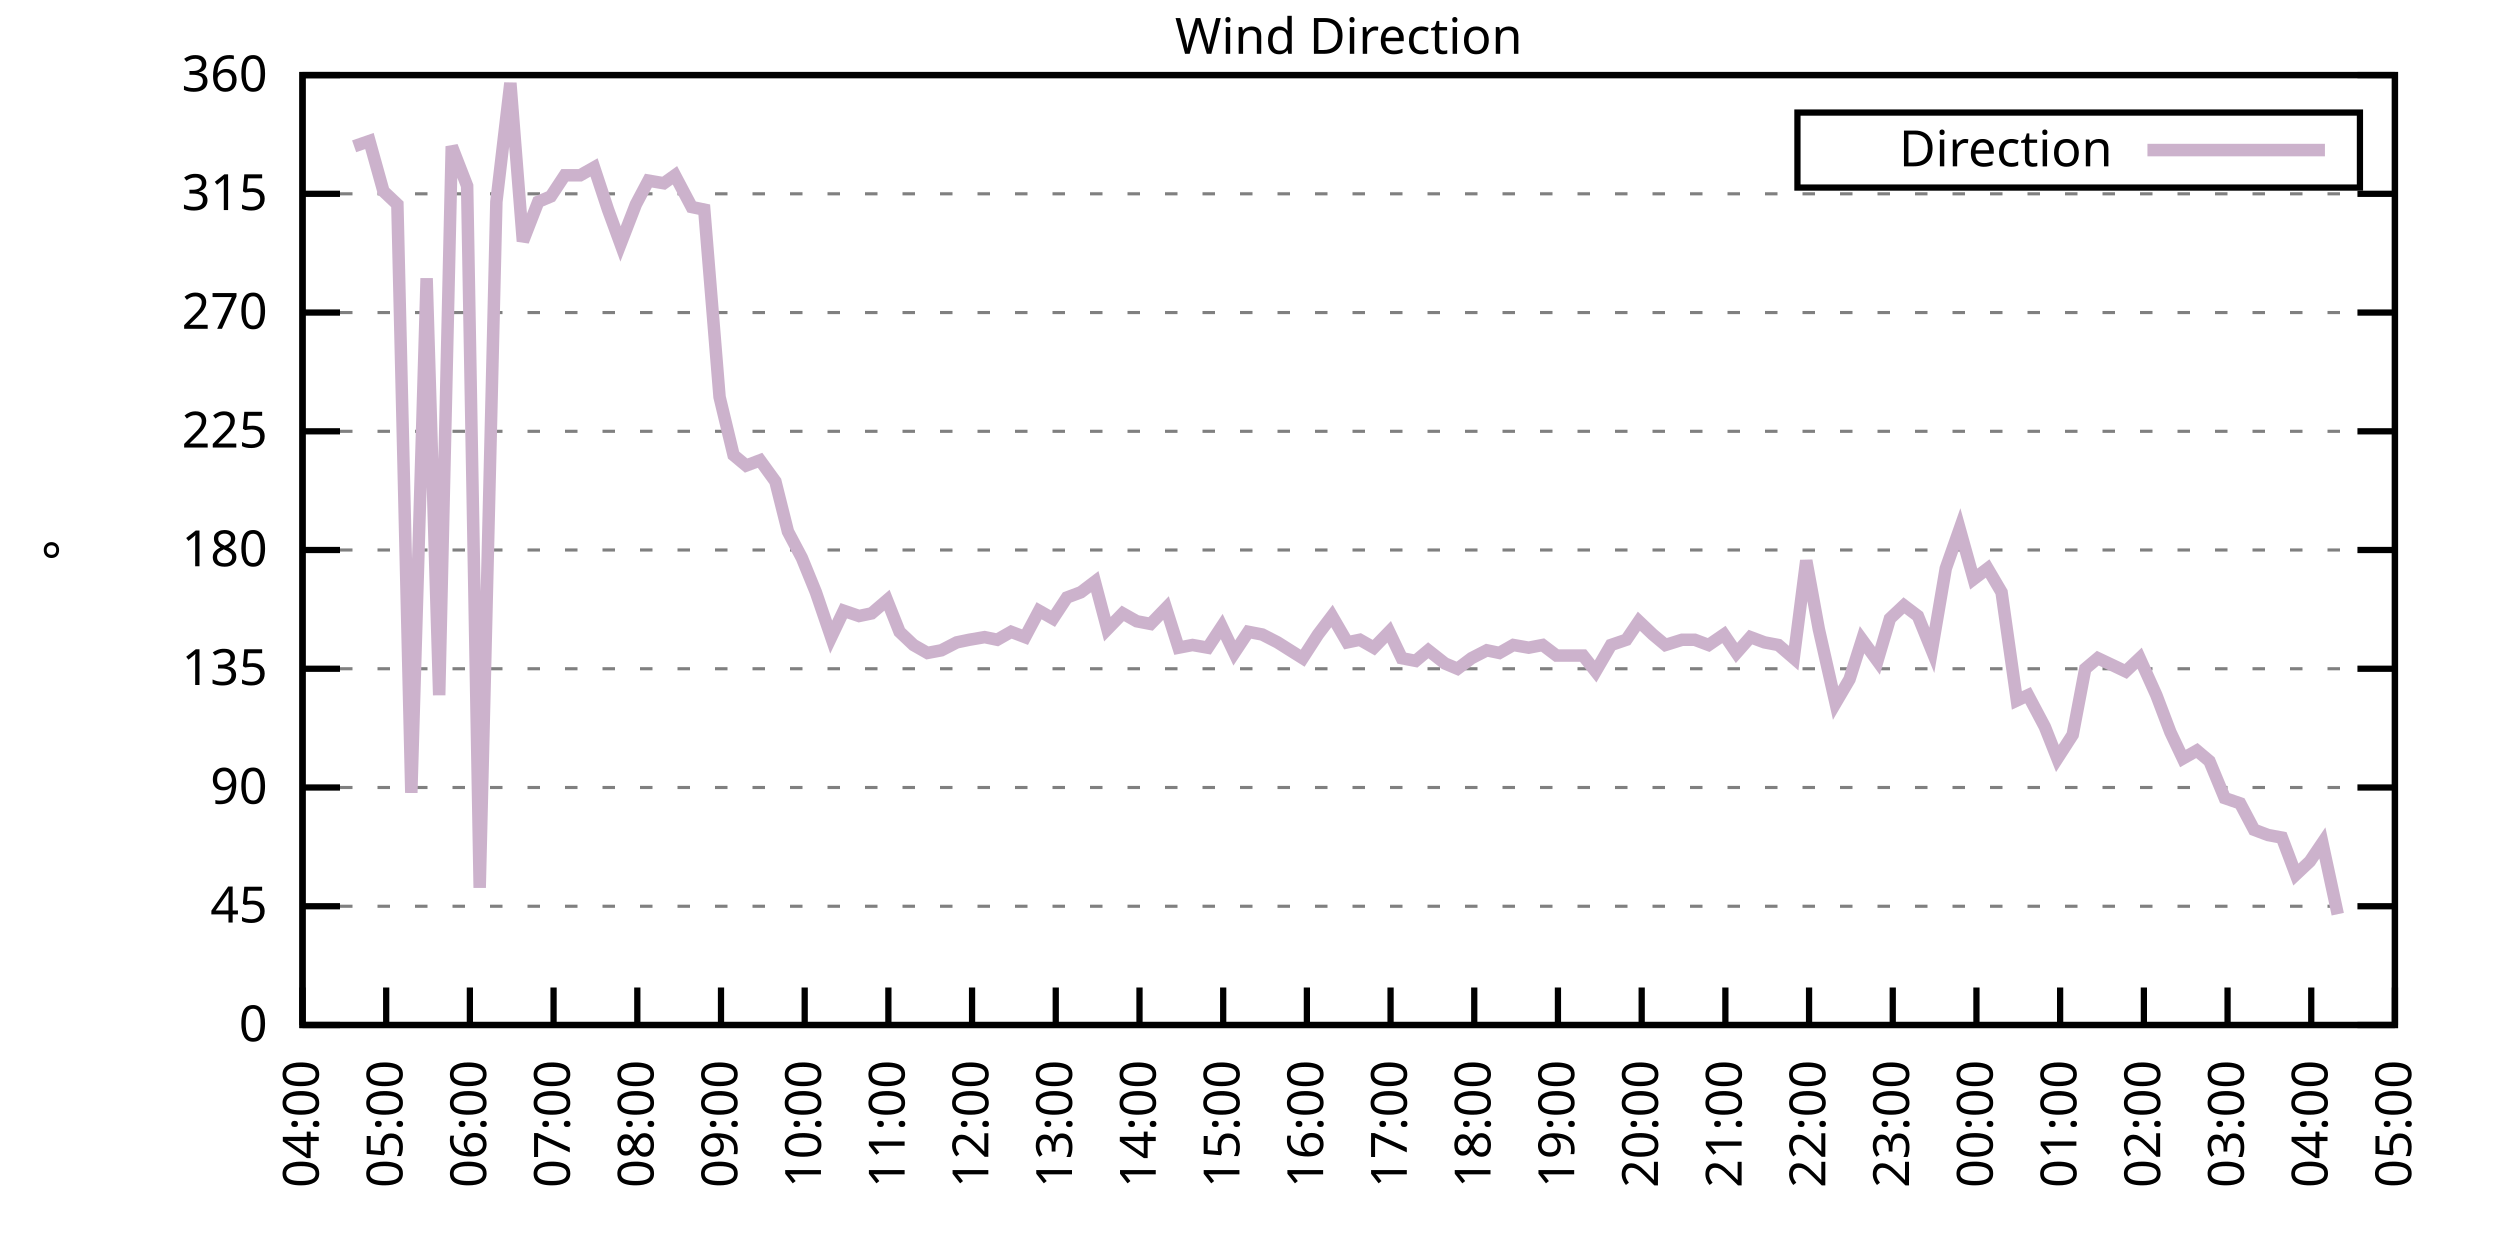
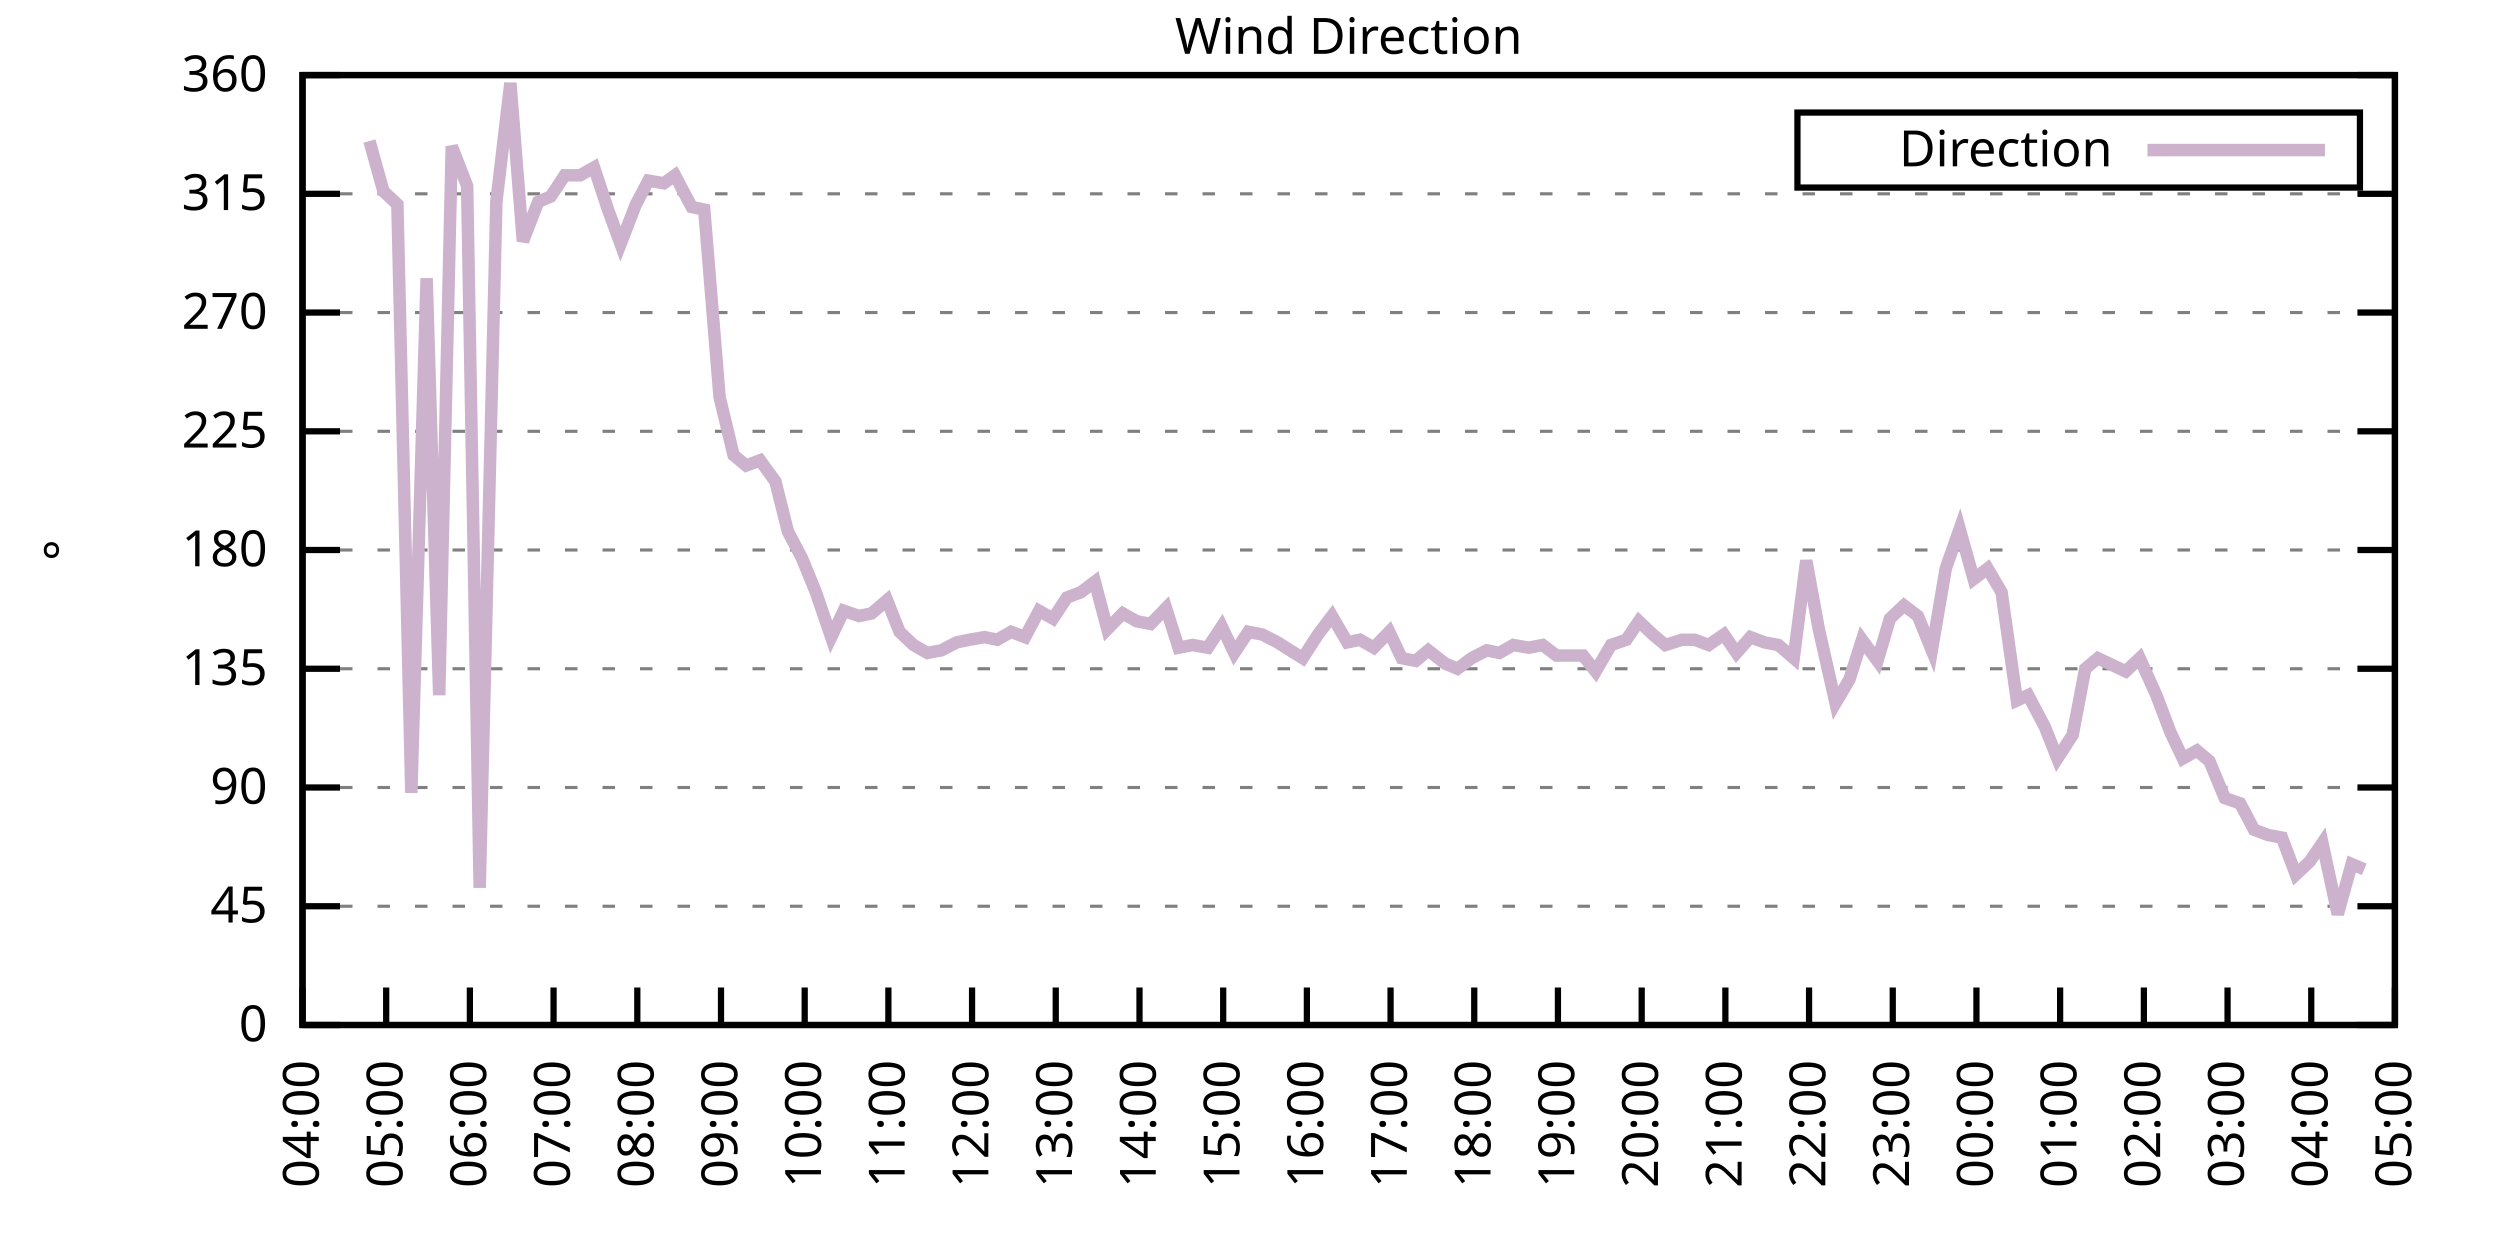
<svg xmlns="http://www.w3.org/2000/svg" xmlns:xlink="http://www.w3.org/1999/xlink" width="400" height="200" viewBox="0 0 400 200">
  <g id="gnuplot_canvas">
    <rect x="0" y="0" width="400" height="200" fill="none" />
    <defs>
      <circle id="gpDot" r="0.5" stroke-width="0.5" stroke="currentColor" />
      <path id="gpPt0" stroke-width="0.333" stroke="currentColor" d="M-1,0 h2 M0,-1 v2" />
      <path id="gpPt1" stroke-width="0.333" stroke="currentColor" d="M-1,-1 L1,1 M1,-1 L-1,1" />
      <path id="gpPt2" stroke-width="0.333" stroke="currentColor" d="M-1,0 L1,0 M0,-1 L0,1 M-1,-1 L1,1 M-1,1 L1,-1" />
      <rect id="gpPt3" stroke-width="0.333" stroke="currentColor" x="-1" y="-1" width="2" height="2" />
      <rect id="gpPt4" stroke-width="0.333" stroke="currentColor" fill="currentColor" x="-1" y="-1" width="2" height="2" />
      <circle id="gpPt5" stroke-width="0.333" stroke="currentColor" cx="0" cy="0" r="1" />
      <use xlink:href="#gpPt5" id="gpPt6" fill="currentColor" stroke="none" />
      <path id="gpPt7" stroke-width="0.333" stroke="currentColor" d="M0,-1.33 L-1.33,0.67 L1.33,0.67 z" />
      <use xlink:href="#gpPt7" id="gpPt8" fill="currentColor" stroke="none" />
      <use xlink:href="#gpPt7" id="gpPt9" stroke="currentColor" transform="rotate(180)" />
      <use xlink:href="#gpPt9" id="gpPt10" fill="currentColor" stroke="none" />
      <use xlink:href="#gpPt3" id="gpPt11" stroke="currentColor" transform="rotate(45)" />
      <use xlink:href="#gpPt11" id="gpPt12" fill="currentColor" stroke="none" />
      <path id="gpPt13" stroke-width="0.333" stroke="currentColor" d="M0,1.330 L1.265,0.411 L0.782,-1.067 L-0.782,-1.076 L-1.265,0.411 z" />
      <use xlink:href="#gpPt13" id="gpPt14" fill="currentColor" stroke="none" />
      <filter id="textbox" filterUnits="objectBoundingBox" x="0" y="0" height="1" width="1">
        <feFlood flood-color="white" flood-opacity="1" result="bgnd" />
        <feComposite in="SourceGraphic" in2="bgnd" operator="atop" />
      </filter>
      <filter id="greybox" filterUnits="objectBoundingBox" x="0" y="0" height="1" width="1">
        <feFlood flood-color="lightgrey" flood-opacity="1" result="grey" />
        <feComposite in="SourceGraphic" in2="grey" operator="atop" />
      </filter>
    </defs>
    <g fill="none" color="white" stroke="currentColor" stroke-width="1.00" stroke-linecap="butt" stroke-linejoin="miter">
</g>
    <g fill="none" color="black" stroke="currentColor" stroke-width="1.00" stroke-linecap="butt" stroke-linejoin="miter">
      <g stroke="none" shape-rendering="crispEdges">
        <polygon fill="rgb(255, 255, 255)" points="48.40,164.00 383.18,164.00 383.18,12.02 48.40,12.02 " />
      </g>
    </g>
    <g fill="none" color="black" stroke="currentColor" stroke-width="1.00" stroke-linecap="butt" stroke-linejoin="miter">
</g>
    <g fill="none" color="black" stroke="black" stroke-width="0.50" stroke-linecap="butt" stroke-linejoin="miter">
</g>
    <g fill="none" color="gray" stroke="currentColor" stroke-width="0.50" stroke-linecap="butt" stroke-linejoin="miter">
      <path stroke="gray" stroke-dasharray="2,4" class="gridline" d="M48.40,164.00 L383.19,164.00  " />
    </g>
    <g fill="none" color="gray" stroke="gray" stroke-width="1.00" stroke-linecap="butt" stroke-linejoin="miter">
</g>
    <g fill="none" color="black" stroke="currentColor" stroke-width="1.00" stroke-linecap="butt" stroke-linejoin="miter">
      <path stroke="black" d="M48.40,164.00 L54.40,164.00 M383.19,164.00 L377.19,164.00  " />
      <g transform="translate(42.80,166.60)" stroke="none" fill="black" font-family="Sans" font-size="8.00" text-anchor="end">
        <text>
          <tspan font-family="Sans"> 0</tspan>
        </text>
      </g>
    </g>
    <g fill="none" color="black" stroke="currentColor" stroke-width="1.00" stroke-linecap="butt" stroke-linejoin="miter">
</g>
    <g fill="none" color="black" stroke="black" stroke-width="0.50" stroke-linecap="butt" stroke-linejoin="miter">
</g>
    <g fill="none" color="gray" stroke="currentColor" stroke-width="0.50" stroke-linecap="butt" stroke-linejoin="miter">
      <path stroke="gray" stroke-dasharray="2,4" class="gridline" d="M48.40,145.00 L383.19,145.00  " />
    </g>
    <g fill="none" color="gray" stroke="gray" stroke-width="1.00" stroke-linecap="butt" stroke-linejoin="miter">
</g>
    <g fill="none" color="black" stroke="currentColor" stroke-width="1.00" stroke-linecap="butt" stroke-linejoin="miter">
      <path stroke="black" d="M48.40,145.00 L54.40,145.00 M383.19,145.00 L377.19,145.00  " />
      <g transform="translate(42.80,147.60)" stroke="none" fill="black" font-family="Sans" font-size="8.00" text-anchor="end">
        <text>
          <tspan font-family="Sans"> 45</tspan>
        </text>
      </g>
    </g>
    <g fill="none" color="black" stroke="currentColor" stroke-width="1.00" stroke-linecap="butt" stroke-linejoin="miter">
</g>
    <g fill="none" color="black" stroke="black" stroke-width="0.50" stroke-linecap="butt" stroke-linejoin="miter">
</g>
    <g fill="none" color="gray" stroke="currentColor" stroke-width="0.50" stroke-linecap="butt" stroke-linejoin="miter">
      <path stroke="gray" stroke-dasharray="2,4" class="gridline" d="M48.40,126.00 L383.19,126.00  " />
    </g>
    <g fill="none" color="gray" stroke="gray" stroke-width="1.00" stroke-linecap="butt" stroke-linejoin="miter">
</g>
    <g fill="none" color="black" stroke="currentColor" stroke-width="1.00" stroke-linecap="butt" stroke-linejoin="miter">
      <path stroke="black" d="M48.40,126.00 L54.40,126.00 M383.19,126.00 L377.19,126.00  " />
      <g transform="translate(42.80,128.60)" stroke="none" fill="black" font-family="Sans" font-size="8.00" text-anchor="end">
        <text>
          <tspan font-family="Sans"> 90</tspan>
        </text>
      </g>
    </g>
    <g fill="none" color="black" stroke="currentColor" stroke-width="1.00" stroke-linecap="butt" stroke-linejoin="miter">
</g>
    <g fill="none" color="black" stroke="black" stroke-width="0.50" stroke-linecap="butt" stroke-linejoin="miter">
</g>
    <g fill="none" color="gray" stroke="currentColor" stroke-width="0.50" stroke-linecap="butt" stroke-linejoin="miter">
      <path stroke="gray" stroke-dasharray="2,4" class="gridline" d="M48.40,107.00 L383.19,107.00  " />
    </g>
    <g fill="none" color="gray" stroke="gray" stroke-width="1.00" stroke-linecap="butt" stroke-linejoin="miter">
</g>
    <g fill="none" color="black" stroke="currentColor" stroke-width="1.00" stroke-linecap="butt" stroke-linejoin="miter">
      <path stroke="black" d="M48.40,107.00 L54.40,107.00 M383.19,107.00 L377.19,107.00  " />
      <g transform="translate(42.80,109.60)" stroke="none" fill="black" font-family="Sans" font-size="8.00" text-anchor="end">
        <text>
          <tspan font-family="Sans"> 135</tspan>
        </text>
      </g>
    </g>
    <g fill="none" color="black" stroke="currentColor" stroke-width="1.00" stroke-linecap="butt" stroke-linejoin="miter">
</g>
    <g fill="none" color="black" stroke="black" stroke-width="0.50" stroke-linecap="butt" stroke-linejoin="miter">
</g>
    <g fill="none" color="gray" stroke="currentColor" stroke-width="0.50" stroke-linecap="butt" stroke-linejoin="miter">
      <path stroke="gray" stroke-dasharray="2,4" class="gridline" d="M48.40,88.00 L383.19,88.00  " />
    </g>
    <g fill="none" color="gray" stroke="gray" stroke-width="1.00" stroke-linecap="butt" stroke-linejoin="miter">
</g>
    <g fill="none" color="black" stroke="currentColor" stroke-width="1.00" stroke-linecap="butt" stroke-linejoin="miter">
      <path stroke="black" d="M48.40,88.00 L54.40,88.00 M383.19,88.00 L377.19,88.00  " />
      <g transform="translate(42.80,90.60)" stroke="none" fill="black" font-family="Sans" font-size="8.00" text-anchor="end">
        <text>
          <tspan font-family="Sans"> 180</tspan>
        </text>
      </g>
    </g>
    <g fill="none" color="black" stroke="currentColor" stroke-width="1.00" stroke-linecap="butt" stroke-linejoin="miter">
</g>
    <g fill="none" color="black" stroke="black" stroke-width="0.50" stroke-linecap="butt" stroke-linejoin="miter">
</g>
    <g fill="none" color="gray" stroke="currentColor" stroke-width="0.50" stroke-linecap="butt" stroke-linejoin="miter">
      <path stroke="gray" stroke-dasharray="2,4" class="gridline" d="M48.40,69.01 L383.19,69.01  " />
    </g>
    <g fill="none" color="gray" stroke="gray" stroke-width="1.00" stroke-linecap="butt" stroke-linejoin="miter">
</g>
    <g fill="none" color="black" stroke="currentColor" stroke-width="1.00" stroke-linecap="butt" stroke-linejoin="miter">
      <path stroke="black" d="M48.40,69.01 L54.40,69.01 M383.19,69.01 L377.19,69.01  " />
      <g transform="translate(42.80,71.61)" stroke="none" fill="black" font-family="Sans" font-size="8.00" text-anchor="end">
        <text>
          <tspan font-family="Sans"> 225</tspan>
        </text>
      </g>
    </g>
    <g fill="none" color="black" stroke="currentColor" stroke-width="1.00" stroke-linecap="butt" stroke-linejoin="miter">
</g>
    <g fill="none" color="black" stroke="black" stroke-width="0.50" stroke-linecap="butt" stroke-linejoin="miter">
</g>
    <g fill="none" color="gray" stroke="currentColor" stroke-width="0.50" stroke-linecap="butt" stroke-linejoin="miter">
      <path stroke="gray" stroke-dasharray="2,4" class="gridline" d="M48.40,50.01 L383.19,50.01  " />
    </g>
    <g fill="none" color="gray" stroke="gray" stroke-width="1.00" stroke-linecap="butt" stroke-linejoin="miter">
</g>
    <g fill="none" color="black" stroke="currentColor" stroke-width="1.00" stroke-linecap="butt" stroke-linejoin="miter">
      <path stroke="black" d="M48.40,50.01 L54.40,50.01 M383.19,50.01 L377.19,50.01  " />
      <g transform="translate(42.80,52.61)" stroke="none" fill="black" font-family="Sans" font-size="8.00" text-anchor="end">
        <text>
          <tspan font-family="Sans"> 270</tspan>
        </text>
      </g>
    </g>
    <g fill="none" color="black" stroke="currentColor" stroke-width="1.00" stroke-linecap="butt" stroke-linejoin="miter">
</g>
    <g fill="none" color="black" stroke="black" stroke-width="0.50" stroke-linecap="butt" stroke-linejoin="miter">
</g>
    <g fill="none" color="gray" stroke="currentColor" stroke-width="0.50" stroke-linecap="butt" stroke-linejoin="miter">
      <path stroke="gray" stroke-dasharray="2,4" class="gridline" d="M48.40,31.01 L383.19,31.01  " />
    </g>
    <g fill="none" color="gray" stroke="gray" stroke-width="1.00" stroke-linecap="butt" stroke-linejoin="miter">
</g>
    <g fill="none" color="black" stroke="currentColor" stroke-width="1.00" stroke-linecap="butt" stroke-linejoin="miter">
      <path stroke="black" d="M48.40,31.01 L54.40,31.01 M383.19,31.01 L377.19,31.01  " />
      <g transform="translate(42.80,33.61)" stroke="none" fill="black" font-family="Sans" font-size="8.00" text-anchor="end">
        <text>
          <tspan font-family="Sans"> 315</tspan>
        </text>
      </g>
    </g>
    <g fill="none" color="black" stroke="currentColor" stroke-width="1.00" stroke-linecap="butt" stroke-linejoin="miter">
</g>
    <g fill="none" color="black" stroke="black" stroke-width="0.50" stroke-linecap="butt" stroke-linejoin="miter">
</g>
    <g fill="none" color="gray" stroke="currentColor" stroke-width="0.50" stroke-linecap="butt" stroke-linejoin="miter">
      <path stroke="gray" stroke-dasharray="2,4" class="gridline" d="M48.40,12.01 L383.19,12.01  " />
    </g>
    <g fill="none" color="gray" stroke="gray" stroke-width="1.00" stroke-linecap="butt" stroke-linejoin="miter">
</g>
    <g fill="none" color="black" stroke="currentColor" stroke-width="1.00" stroke-linecap="butt" stroke-linejoin="miter">
      <path stroke="black" d="M48.40,12.01 L54.40,12.01 M383.19,12.01 L377.19,12.01  " />
      <g transform="translate(42.80,14.61)" stroke="none" fill="black" font-family="Sans" font-size="8.00" text-anchor="end">
        <text>
          <tspan font-family="Sans"> 360</tspan>
        </text>
      </g>
    </g>
    <g fill="none" color="black" stroke="currentColor" stroke-width="1.00" stroke-linecap="butt" stroke-linejoin="miter">
      <path stroke="black" d="M48.40,164.00 L48.40,158.00  " />
      <g transform="translate(51.00,169.60) rotate(270.00)" stroke="none" fill="black" font-family="Sans" font-size="8.00" text-anchor="end">
        <text>
          <tspan font-family="Sans">04:00</tspan>
        </text>
      </g>
    </g>
    <g fill="none" color="black" stroke="currentColor" stroke-width="1.00" stroke-linecap="butt" stroke-linejoin="miter">
      <path stroke="black" d="M61.79,164.00 L61.79,158.00  " />
      <g transform="translate(64.39,169.60) rotate(270.00)" stroke="none" fill="black" font-family="Sans" font-size="8.00" text-anchor="end">
        <text>
          <tspan font-family="Sans">05:00</tspan>
        </text>
      </g>
    </g>
    <g fill="none" color="black" stroke="currentColor" stroke-width="1.00" stroke-linecap="butt" stroke-linejoin="miter">
      <path stroke="black" d="M75.18,164.00 L75.18,158.00  " />
      <g transform="translate(77.78,169.60) rotate(270.00)" stroke="none" fill="black" font-family="Sans" font-size="8.00" text-anchor="end">
        <text>
          <tspan font-family="Sans">06:00</tspan>
        </text>
      </g>
    </g>
    <g fill="none" color="black" stroke="currentColor" stroke-width="1.00" stroke-linecap="butt" stroke-linejoin="miter">
      <path stroke="black" d="M88.57,164.00 L88.57,158.00  " />
      <g transform="translate(91.17,169.60) rotate(270.00)" stroke="none" fill="black" font-family="Sans" font-size="8.00" text-anchor="end">
        <text>
          <tspan font-family="Sans">07:00</tspan>
        </text>
      </g>
    </g>
    <g fill="none" color="black" stroke="currentColor" stroke-width="1.00" stroke-linecap="butt" stroke-linejoin="miter">
      <path stroke="black" d="M101.97,164.00 L101.97,158.00  " />
      <g transform="translate(104.57,169.60) rotate(270.00)" stroke="none" fill="black" font-family="Sans" font-size="8.00" text-anchor="end">
        <text>
          <tspan font-family="Sans">08:00</tspan>
        </text>
      </g>
    </g>
    <g fill="none" color="black" stroke="currentColor" stroke-width="1.00" stroke-linecap="butt" stroke-linejoin="miter">
      <path stroke="black" d="M115.36,164.00 L115.36,158.00  " />
      <g transform="translate(117.96,169.60) rotate(270.00)" stroke="none" fill="black" font-family="Sans" font-size="8.00" text-anchor="end">
        <text>
          <tspan font-family="Sans">09:00</tspan>
        </text>
      </g>
    </g>
    <g fill="none" color="black" stroke="currentColor" stroke-width="1.00" stroke-linecap="butt" stroke-linejoin="miter">
      <path stroke="black" d="M128.75,164.00 L128.75,158.00  " />
      <g transform="translate(131.35,169.60) rotate(270.00)" stroke="none" fill="black" font-family="Sans" font-size="8.00" text-anchor="end">
        <text>
          <tspan font-family="Sans">10:00</tspan>
        </text>
      </g>
    </g>
    <g fill="none" color="black" stroke="currentColor" stroke-width="1.00" stroke-linecap="butt" stroke-linejoin="miter">
      <path stroke="black" d="M142.14,164.00 L142.14,158.00  " />
      <g transform="translate(144.74,169.60) rotate(270.00)" stroke="none" fill="black" font-family="Sans" font-size="8.00" text-anchor="end">
        <text>
          <tspan font-family="Sans">11:00</tspan>
        </text>
      </g>
    </g>
    <g fill="none" color="black" stroke="currentColor" stroke-width="1.00" stroke-linecap="butt" stroke-linejoin="miter">
      <path stroke="black" d="M155.53,164.00 L155.53,158.00  " />
      <g transform="translate(158.13,169.60) rotate(270.00)" stroke="none" fill="black" font-family="Sans" font-size="8.00" text-anchor="end">
        <text>
          <tspan font-family="Sans">12:00</tspan>
        </text>
      </g>
    </g>
    <g fill="none" color="black" stroke="currentColor" stroke-width="1.00" stroke-linecap="butt" stroke-linejoin="miter">
      <path stroke="black" d="M168.92,164.00 L168.92,158.00  " />
      <g transform="translate(171.52,169.60) rotate(270.00)" stroke="none" fill="black" font-family="Sans" font-size="8.00" text-anchor="end">
        <text>
          <tspan font-family="Sans">13:00</tspan>
        </text>
      </g>
    </g>
    <g fill="none" color="black" stroke="currentColor" stroke-width="1.00" stroke-linecap="butt" stroke-linejoin="miter">
      <path stroke="black" d="M182.32,164.00 L182.32,158.00  " />
      <g transform="translate(184.92,169.60) rotate(270.00)" stroke="none" fill="black" font-family="Sans" font-size="8.00" text-anchor="end">
        <text>
          <tspan font-family="Sans">14:00</tspan>
        </text>
      </g>
    </g>
    <g fill="none" color="black" stroke="currentColor" stroke-width="1.00" stroke-linecap="butt" stroke-linejoin="miter">
      <path stroke="black" d="M195.71,164.00 L195.71,158.00  " />
      <g transform="translate(198.31,169.60) rotate(270.00)" stroke="none" fill="black" font-family="Sans" font-size="8.00" text-anchor="end">
        <text>
          <tspan font-family="Sans">15:00</tspan>
        </text>
      </g>
    </g>
    <g fill="none" color="black" stroke="currentColor" stroke-width="1.00" stroke-linecap="butt" stroke-linejoin="miter">
      <path stroke="black" d="M209.10,164.00 L209.10,158.00  " />
      <g transform="translate(211.70,169.60) rotate(270.00)" stroke="none" fill="black" font-family="Sans" font-size="8.00" text-anchor="end">
        <text>
          <tspan font-family="Sans">16:00</tspan>
        </text>
      </g>
    </g>
    <g fill="none" color="black" stroke="currentColor" stroke-width="1.00" stroke-linecap="butt" stroke-linejoin="miter">
      <path stroke="black" d="M222.49,164.00 L222.49,158.00  " />
      <g transform="translate(225.09,169.60) rotate(270.00)" stroke="none" fill="black" font-family="Sans" font-size="8.00" text-anchor="end">
        <text>
          <tspan font-family="Sans">17:00</tspan>
        </text>
      </g>
    </g>
    <g fill="none" color="black" stroke="currentColor" stroke-width="1.00" stroke-linecap="butt" stroke-linejoin="miter">
      <path stroke="black" d="M235.88,164.00 L235.88,158.00  " />
      <g transform="translate(238.48,169.60) rotate(270.00)" stroke="none" fill="black" font-family="Sans" font-size="8.00" text-anchor="end">
        <text>
          <tspan font-family="Sans">18:00</tspan>
        </text>
      </g>
    </g>
    <g fill="none" color="black" stroke="currentColor" stroke-width="1.00" stroke-linecap="butt" stroke-linejoin="miter">
      <path stroke="black" d="M249.27,164.00 L249.27,158.00  " />
      <g transform="translate(251.87,169.60) rotate(270.00)" stroke="none" fill="black" font-family="Sans" font-size="8.00" text-anchor="end">
        <text>
          <tspan font-family="Sans">19:00</tspan>
        </text>
      </g>
    </g>
    <g fill="none" color="black" stroke="currentColor" stroke-width="1.00" stroke-linecap="butt" stroke-linejoin="miter">
      <path stroke="black" d="M262.67,164.00 L262.67,158.00  " />
      <g transform="translate(265.27,169.60) rotate(270.00)" stroke="none" fill="black" font-family="Sans" font-size="8.00" text-anchor="end">
        <text>
          <tspan font-family="Sans">20:00</tspan>
        </text>
      </g>
    </g>
    <g fill="none" color="black" stroke="currentColor" stroke-width="1.00" stroke-linecap="butt" stroke-linejoin="miter">
      <path stroke="black" d="M276.06,164.00 L276.06,158.00  " />
      <g transform="translate(278.66,169.60) rotate(270.00)" stroke="none" fill="black" font-family="Sans" font-size="8.00" text-anchor="end">
        <text>
          <tspan font-family="Sans">21:00</tspan>
        </text>
      </g>
    </g>
    <g fill="none" color="black" stroke="currentColor" stroke-width="1.00" stroke-linecap="butt" stroke-linejoin="miter">
      <path stroke="black" d="M289.45,164.00 L289.45,158.00  " />
      <g transform="translate(292.05,169.60) rotate(270.00)" stroke="none" fill="black" font-family="Sans" font-size="8.00" text-anchor="end">
        <text>
          <tspan font-family="Sans">22:00</tspan>
        </text>
      </g>
    </g>
    <g fill="none" color="black" stroke="currentColor" stroke-width="1.00" stroke-linecap="butt" stroke-linejoin="miter">
      <path stroke="black" d="M302.84,164.00 L302.84,158.00  " />
      <g transform="translate(305.44,169.60) rotate(270.00)" stroke="none" fill="black" font-family="Sans" font-size="8.00" text-anchor="end">
        <text>
          <tspan font-family="Sans">23:00</tspan>
        </text>
      </g>
    </g>
    <g fill="none" color="black" stroke="currentColor" stroke-width="1.00" stroke-linecap="butt" stroke-linejoin="miter">
      <path stroke="black" d="M316.23,164.00 L316.23,158.00  " />
      <g transform="translate(318.83,169.60) rotate(270.00)" stroke="none" fill="black" font-family="Sans" font-size="8.00" text-anchor="end">
        <text>
          <tspan font-family="Sans">00:00</tspan>
        </text>
      </g>
    </g>
    <g fill="none" color="black" stroke="currentColor" stroke-width="1.00" stroke-linecap="butt" stroke-linejoin="miter">
      <path stroke="black" d="M329.62,164.00 L329.62,158.00  " />
      <g transform="translate(332.22,169.60) rotate(270.00)" stroke="none" fill="black" font-family="Sans" font-size="8.00" text-anchor="end">
        <text>
          <tspan font-family="Sans">01:00</tspan>
        </text>
      </g>
    </g>
    <g fill="none" color="black" stroke="currentColor" stroke-width="1.00" stroke-linecap="butt" stroke-linejoin="miter">
      <path stroke="black" d="M343.02,164.00 L343.02,158.00  " />
      <g transform="translate(345.62,169.60) rotate(270.00)" stroke="none" fill="black" font-family="Sans" font-size="8.00" text-anchor="end">
        <text>
          <tspan font-family="Sans">02:00</tspan>
        </text>
      </g>
    </g>
    <g fill="none" color="black" stroke="currentColor" stroke-width="1.00" stroke-linecap="butt" stroke-linejoin="miter">
      <path stroke="black" d="M356.41,164.00 L356.41,158.00  " />
      <g transform="translate(359.01,169.60) rotate(270.00)" stroke="none" fill="black" font-family="Sans" font-size="8.00" text-anchor="end">
        <text>
          <tspan font-family="Sans">03:00</tspan>
        </text>
      </g>
    </g>
    <g fill="none" color="black" stroke="currentColor" stroke-width="1.00" stroke-linecap="butt" stroke-linejoin="miter">
      <path stroke="black" d="M369.80,164.00 L369.80,158.00  " />
      <g transform="translate(372.40,169.60) rotate(270.00)" stroke="none" fill="black" font-family="Sans" font-size="8.00" text-anchor="end">
        <text>
          <tspan font-family="Sans">04:00</tspan>
        </text>
      </g>
    </g>
    <g fill="none" color="black" stroke="currentColor" stroke-width="1.00" stroke-linecap="butt" stroke-linejoin="miter">
      <path stroke="black" d="M383.19,164.00 L383.19,158.00  " />
      <g transform="translate(385.79,169.60) rotate(270.00)" stroke="none" fill="black" font-family="Sans" font-size="8.00" text-anchor="end">
        <text>
          <tspan font-family="Sans">05:00</tspan>
        </text>
      </g>
    </g>
    <g fill="none" color="black" stroke="currentColor" stroke-width="1.00" stroke-linecap="butt" stroke-linejoin="miter">
</g>
    <g fill="none" color="black" stroke="currentColor" stroke-width="1.00" stroke-linecap="butt" stroke-linejoin="miter">
      <path stroke="black" d="M48.40,12.01 L48.40,164.00 L383.19,164.00 L383.19,12.01 L48.40,12.01 Z  " />
    </g>
    <g fill="none" color="black" stroke="currentColor" stroke-width="1.00" stroke-linecap="butt" stroke-linejoin="miter">
</g>
    <g fill="none" color="black" stroke="currentColor" stroke-width="1.00" stroke-linecap="butt" stroke-linejoin="miter">
      <path stroke="black" d="M287.59,30.01 L287.59,18.01 L377.59,18.01 L377.59,30.01 L287.59,30.01 Z  " />
    </g>
    <g id="Wind_direction_plot_1">
      <g fill="none" color="white" stroke="black" stroke-width="2.00" stroke-linecap="butt" stroke-linejoin="miter">
</g>
      <g fill="none" color="black" stroke="currentColor" stroke-width="2.00" stroke-linecap="butt" stroke-linejoin="miter">
        <g transform="translate(337.99,26.61)" stroke="none" fill="black" font-family="Sans" font-size="8.00" text-anchor="end">
          <text>
            <tspan font-family="Sans">Direction</tspan>
          </text>
        </g>
      </g>
      <g fill="none" color="black" stroke="currentColor" stroke-width="2.00" stroke-linecap="butt" stroke-linejoin="miter">
-         <path stroke="rgb(204, 178, 204)" d="M343.59,24.01 L371.99,24.01 M56.66,23.41 L59.11,22.56 L61.35,30.59 L63.58,32.70 L65.81,126.85 L68.26,44.52   L70.27,111.23 L72.28,23.41 L74.74,29.74 L76.75,142.05 L79.42,32.28 L81.66,13.28 L83.66,38.61 L86.12,32.28   L88.13,31.43 L90.36,28.05 L92.82,28.05 L95.05,26.79 L97.28,33.54 L99.29,39.03 L101.74,32.70 L103.75,28.90   L106.21,29.32 L107.99,28.05 L110.67,33.12 L112.68,33.54 L115.13,63.52 L117.37,72.81 L119.38,74.49 L121.61,73.65   L124.06,77.03 L126.07,85.05 L128.30,89.27 L130.54,94.76 L132.99,101.94 L135.00,97.72 L137.45,98.56 L139.46,98.14   L141.92,96.03 L143.93,101.09 L146.16,103.20 L148.39,104.47 L150.62,104.05 L153.08,102.78 L155.09,102.36 L157.54,101.94   L159.55,102.36 L161.78,101.09 L164.01,101.94 L166.25,97.72 L168.48,98.98 L170.71,95.60 L172.94,94.76 L175.17,93.07   L177.18,100.67 L179.64,98.14 L181.87,99.40 L184.10,99.83 L186.56,97.29 L188.57,103.63 L190.80,103.20 L193.25,103.63   L195.48,100.25 L197.49,104.47 L199.73,101.09 L201.96,101.52 L204.41,102.78 L206.42,104.05 L208.43,105.31 L210.88,101.52   L213.12,98.56 L215.57,102.78 L217.58,102.36 L219.81,103.63 L222.27,101.09 L224.28,105.31 L226.51,105.74 L228.52,104.05   L231.20,106.16 L233.20,107.00 L235.44,105.31 L237.89,104.05 L239.90,104.47 L242.13,103.20 L244.59,103.63 L246.82,103.20   L249.05,104.89 L253.29,104.89 L255.30,107.43 L257.76,103.20 L260.21,102.36 L262.22,99.40 L264.45,101.52 L266.46,103.20   L269.14,102.36 L271.15,102.36 L273.38,103.20 L275.83,101.52 L277.84,104.47 L280.07,101.94 L282.31,102.78 L284.54,103.20   L286.99,105.31 L289.00,89.69 L291.01,100.67 L293.69,112.49 L295.92,108.69 L297.93,102.36 L300.39,105.74 L302.39,98.98   L304.63,96.87 L306.86,98.56 L309.09,104.05 L311.32,90.96 L313.55,84.63 L315.79,92.65 L318.02,90.96 L320.25,94.76   L322.70,112.07 L324.49,111.23 L327.17,116.29 L329.18,121.36 L331.63,117.56 L333.64,107.00 L335.65,105.31 L338.33,106.58   L340.11,107.43 L342.35,105.31 L345.02,111.23 L347.26,117.14 L349.26,121.36 L351.50,120.09 L353.51,121.78 L355.96,127.69   L358.42,128.54 L360.65,132.76 L362.88,133.60 L365.11,134.02 L367.34,139.93 L369.58,137.82 L371.58,134.87 L374.04,146.27    " />
+         <path stroke="rgb(204, 178, 204)" d="M343.59,24.01 L371.99,24.01 M59.11,22.56 L61.35,30.59 L63.58,32.70 L65.81,126.85 L68.26,44.52 L70.27,111.23   L72.28,23.41 L74.74,29.74 L76.75,142.05 L79.42,32.28 L81.66,13.28 L83.66,38.61 L86.12,32.28 L88.13,31.43   L90.36,28.05 L92.82,28.05 L95.05,26.79 L97.28,33.54 L99.29,39.03 L101.74,32.70 L103.75,28.90 L106.21,29.32   L107.99,28.05 L110.67,33.12 L112.68,33.54 L115.13,63.52 L117.37,72.81 L119.38,74.49 L121.61,73.65 L124.06,77.03   L126.07,85.05 L128.30,89.27 L130.54,94.76 L132.99,101.94 L135.00,97.72 L137.45,98.56 L139.46,98.14 L141.92,96.03   L143.93,101.09 L146.16,103.20 L148.39,104.47 L150.62,104.05 L153.08,102.78 L155.09,102.36 L157.54,101.94 L159.55,102.36   L161.78,101.09 L164.01,101.94 L166.25,97.72 L168.48,98.98 L170.71,95.60 L172.94,94.76 L175.17,93.07 L177.18,100.67   L179.64,98.14 L181.87,99.40 L184.10,99.83 L186.56,97.29 L188.57,103.63 L190.80,103.20 L193.25,103.63 L195.48,100.25   L197.49,104.47 L199.73,101.09 L201.96,101.52 L204.41,102.78 L206.42,104.05 L208.43,105.31 L210.88,101.52 L213.12,98.56   L215.57,102.78 L217.58,102.36 L219.81,103.63 L222.27,101.09 L224.28,105.31 L226.51,105.74 L228.52,104.05 L231.20,106.16   L233.20,107.00 L235.44,105.31 L237.89,104.05 L239.90,104.47 L242.13,103.20 L244.59,103.63 L246.82,103.20 L249.05,104.89   L253.29,104.89 L255.30,107.43 L257.76,103.20 L260.21,102.36 L262.22,99.40 L264.45,101.52 L266.46,103.20 L269.14,102.36   L271.15,102.36 L273.38,103.20 L275.83,101.52 L277.84,104.47 L280.07,101.94 L282.31,102.78 L284.54,103.20 L286.99,105.31   L289.00,89.69 L291.01,100.67 L293.69,112.49 L295.92,108.69 L297.93,102.36 L300.39,105.74 L302.39,98.98 L304.63,96.87   L306.86,98.56 L309.09,104.05 L311.32,90.96 L313.55,84.63 L315.79,92.65 L318.02,90.96 L320.25,94.76 L322.70,112.07   L324.49,111.23 L327.17,116.29 L329.18,121.36 L331.63,117.56 L333.64,107.00 L335.65,105.31 L338.33,106.58 L340.11,107.43   L342.35,105.31 L345.02,111.23 L347.26,117.14 L349.26,121.36 L351.50,120.09 L353.51,121.78 L355.96,127.69 L358.42,128.54   L360.65,132.76 L362.88,133.60 L365.11,134.02 L367.34,139.93 L369.58,137.82 L371.58,134.87 L374.04,146.27 L376.27,138.25   L378.28,139.09  " />
      </g>
    </g>
    <g fill="none" color="black" stroke="currentColor" stroke-width="2.00" stroke-linecap="butt" stroke-linejoin="miter">
</g>
    <g fill="none" color="black" stroke="black" stroke-width="1.00" stroke-linecap="butt" stroke-linejoin="miter">
</g>
    <g fill="none" color="black" stroke="currentColor" stroke-width="1.00" stroke-linecap="butt" stroke-linejoin="miter">
      <path stroke="black" d="M48.40,12.01 L48.40,164.00 L383.19,164.00 L383.19,12.01 L48.40,12.01 Z  " />
      <g transform="translate(12.80,88.01) rotate(270.00)" stroke="none" fill="black" font-family="Sans" font-size="8.00" text-anchor="middle">
        <text>
          <tspan font-family="Sans">°</tspan>
        </text>
      </g>
    </g>
    <g fill="none" color="black" stroke="currentColor" stroke-width="1.00" stroke-linecap="butt" stroke-linejoin="miter">
</g>
    <g fill="none" color="black" stroke="currentColor" stroke-width="1.00" stroke-linecap="butt" stroke-linejoin="miter">
      <g transform="translate(215.79,8.61)" stroke="none" fill="black" font-family="Sans" font-size="8.00" text-anchor="middle">
        <text>
          <tspan font-family="Sans">Wind Direction</tspan>
        </text>
      </g>
    </g>
    <g fill="none" color="black" stroke="currentColor" stroke-width="1.00" stroke-linecap="butt" stroke-linejoin="miter">
</g>
  </g>
</svg>
